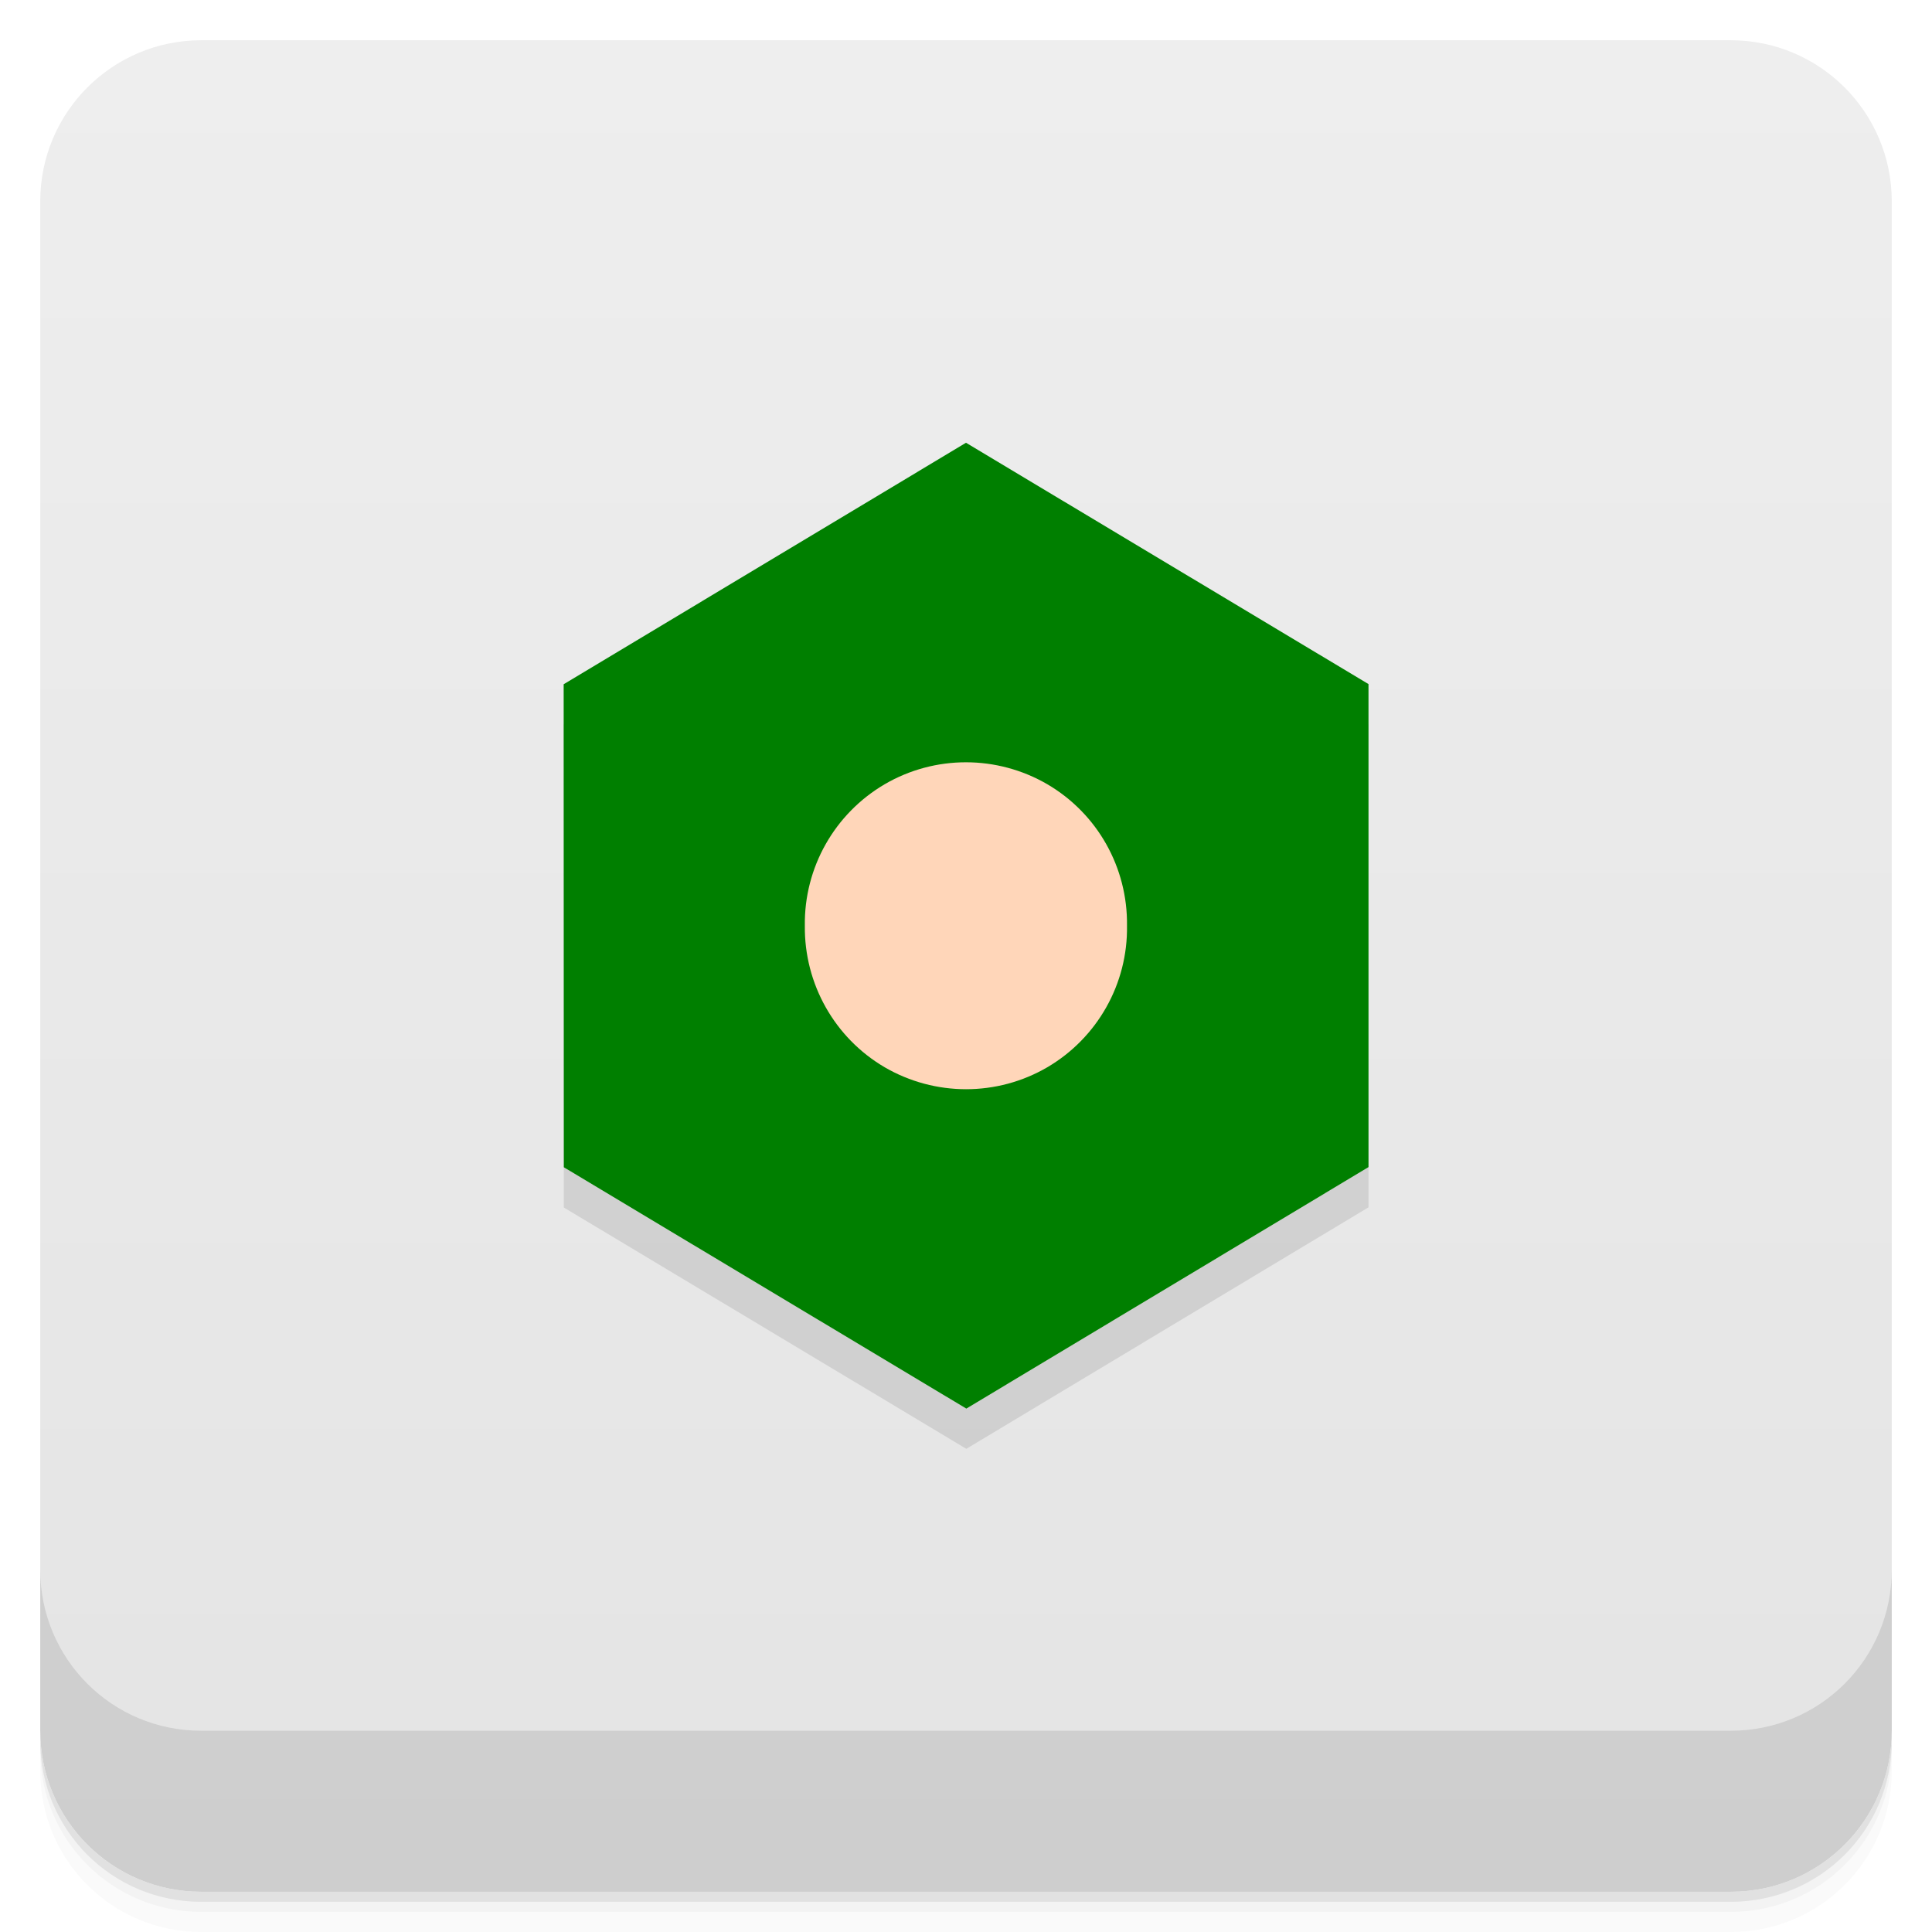
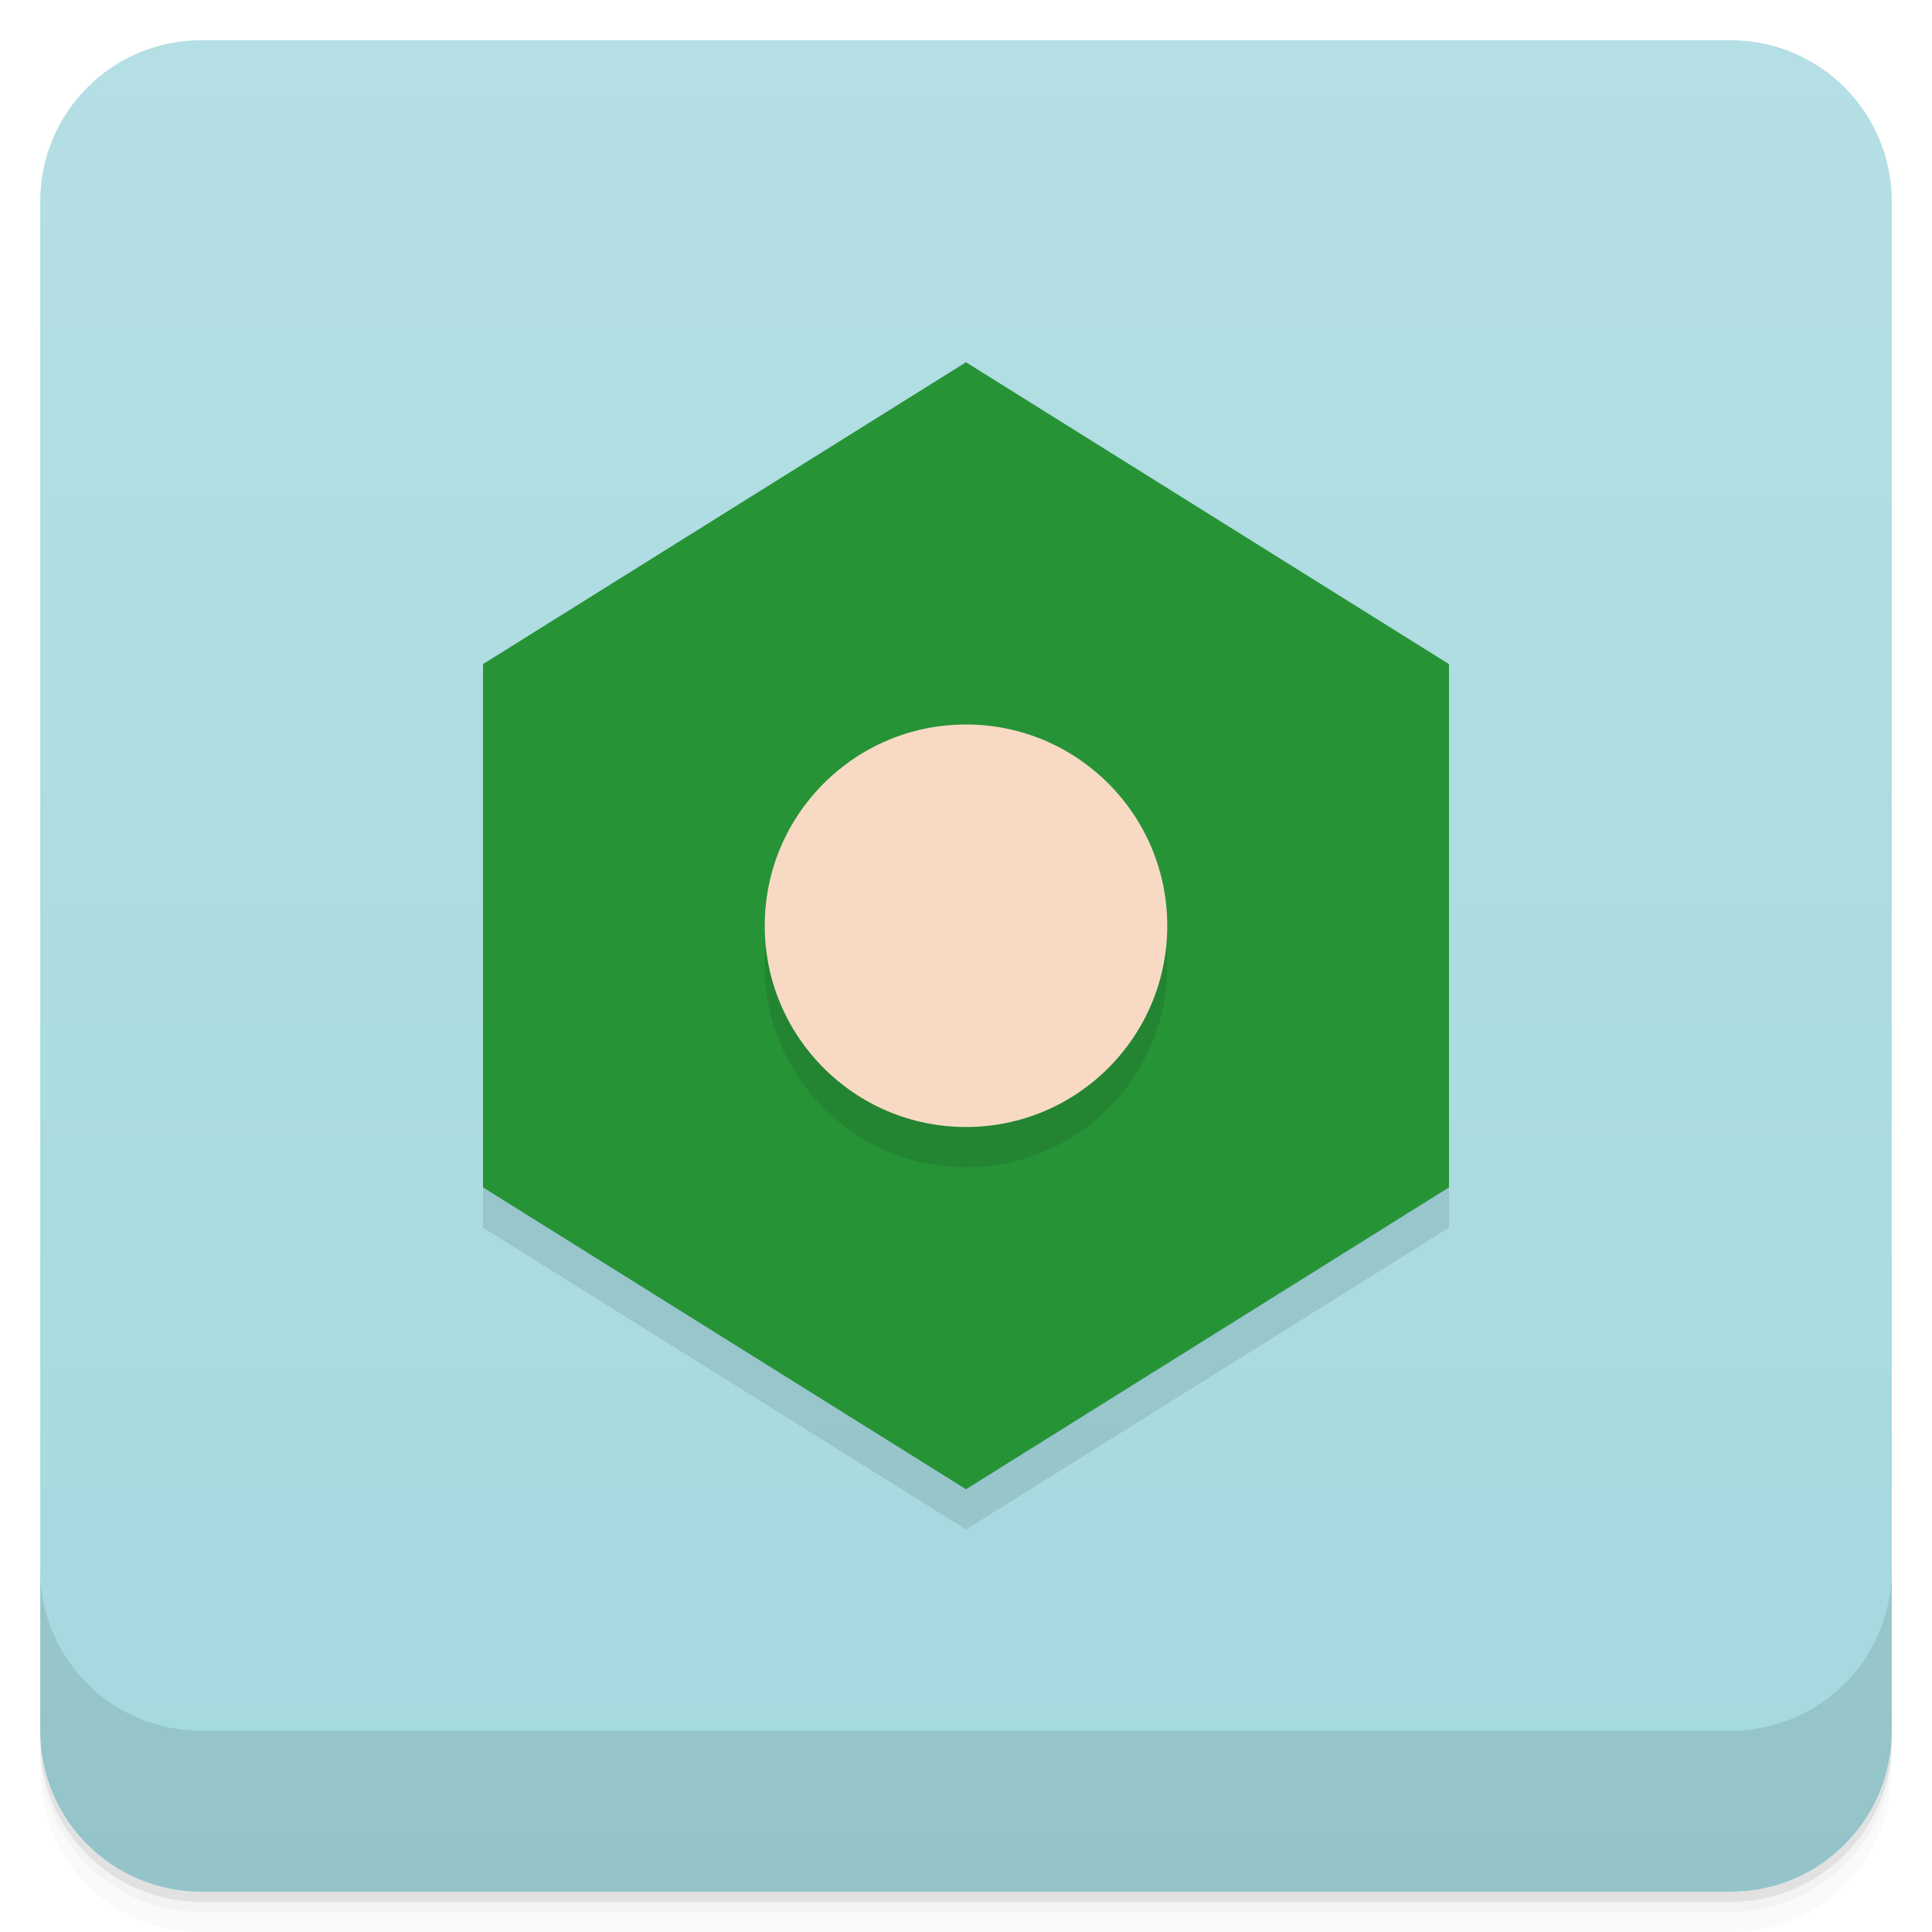
- <svg xmlns="http://www.w3.org/2000/svg" style="" viewBox="0 0 48 48">
-   <defs style="">
-     <linearGradient id="linearGradient3764" gradientTransform="translate(-48 .002215)" gradientUnits="userSpaceOnUse" style="" x1="1" x2="47">
-       <stop offset="0" style="stop-color:#e4e4e4" />
-       <stop offset="1" style="stop-color:#eee" />
+ <svg xmlns="http://www.w3.org/2000/svg" version="1.1" viewBox="0 0 48 48">
+   <defs>
+     <linearGradient id="bg" x2="0" y1="1" y2="47" gradientUnits="userSpaceOnUse">
+       <stop style="stop-color:#b4dfe4" offset="0" />
+       <stop style="stop-color:#a4d9df" offset="1" />
    </linearGradient>
  </defs>
-   <path d="m 1 43 v .25 c 0 2.216 1.784 4 4 4 h 38 c 2.216 0 4 -1.784 4 -4 v -.25 c 0 2.216 -1.784 4 -4 4 h -38 c -2.216 0 -4 -1.784 -4 -4 z m 0 .5 v .5 c 0 2.216 1.784 4 4 4 h 38 c 2.216 0 4 -1.784 4 -4 v -.5 c 0 2.216 -1.784 4 -4 4 h -38 c -2.216 0 -4 -1.784 -4 -4 z" style="opacity:.02" />
-   <path d="m 1 43.25 v .25 c 0 2.216 1.784 4 4 4 h 38 c 2.216 0 4 -1.784 4 -4 v -.25 c 0 2.216 -1.784 4 -4 4 h -38 c -2.216 0 -4 -1.784 -4 -4 z" style="opacity:.05" />
-   <path d="m 1 43 v .25 c 0 2.216 1.784 4 4 4 h 38 c 2.216 0 4 -1.784 4 -4 v -.25 c 0 2.216 -1.784 4 -4 4 h -38 c -2.216 0 -4 -1.784 -4 -4 z" style="opacity:.1" />
-   <rect height="46" rx="4" style="fill:url(#linearGradient3764)" transform="rotate(-90)" width="46" x="-47" y="1" />
-   <g style="opacity:.1">
-     <path d="m 34 17.996 v 12 l -9.992 6 -10 -5.996 -.004 -12 9.996 -6" style="" />
-     <path d="m 28 24 c .023 1.441 -.734 2.785 -1.98 3.516 -1.246 .727 -2.789 .727 -4.04 0 -1.246 -.73 -2 -2.074 -1.984 -3.516 -.02 -1.445 .738 -2.785 1.984 -3.516 1.246 -.727 2.789 -.727 4.04 0 1.246 .73 2 2.07 1.98 3.516" style="" />
-   </g>
-   <path d="m 34 16.996 v 12 l -9.992 6 -10 -5.996 -.004 -12 9.996 -6" style="fill:#007f00" />
-   <path d="m 28 23 c .023 1.441 -.734 2.785 -1.98 3.516 -1.246 .727 -2.789 .727 -4.04 0 -1.246 -.73 -2 -2.074 -1.984 -3.516 -.02 -1.445 .738 -2.785 1.984 -3.516 1.246 -.727 2.789 -.727 4.04 0 1.246 .73 2 2.07 1.98 3.516" style="fill:#ffd6b9" />
-   <path d="m 1 39 v 4 c 0 2.216 1.784 4 4 4 h 38 c 2.216 0 4 -1.784 4 -4 v -4 c 0 2.216 -1.784 4 -4 4 h -38 c -2.216 0 -4 -1.784 -4 -4 z" style="opacity:.1" />
+   <path d="m1 43v0.25c0 2.216 1.784 4 4 4h38c2.216 0 4-1.784 4-4v-0.25c0 2.216-1.784 4-4 4h-38c-2.216 0-4-1.784-4-4zm0 0.5v0.5c0 2.216 1.784 4 4 4h38c2.216 0 4-1.784 4-4v-0.5c0 2.216-1.784 4-4 4h-38c-2.216 0-4-1.784-4-4z" style="opacity:.02" />
+   <path d="m1 43.25v0.25c0 2.216 1.784 4 4 4h38c2.216 0 4-1.784 4-4v-0.25c0 2.216-1.784 4-4 4h-38c-2.216 0-4-1.784-4-4z" style="opacity:.05" />
+   <path d="m1 43v0.25c0 2.216 1.784 4 4 4h38c2.216 0 4-1.784 4-4v-0.25c0 2.216-1.784 4-4 4h-38c-2.216 0-4-1.784-4-4z" style="opacity:.1" />
+   <rect x="1" y="1" width="46" height="46" rx="4" style="fill:url(#bg)" />
+   <path d="m1 39v4c0 2.216 1.784 4 4 4h38c2.216 0 4-1.784 4-4v-4c0 2.216-1.784 4-4 4h-38c-2.216 0-4-1.784-4-4z" style="opacity:.1" />
+   <path d="m24 10-12 7.5v13l12 7.5 12-7.5v-13z" style="opacity:.1" />
+   <path d="m24 9-12 7.5v13l12 7.5 12-7.5v-13z" style="fill:#279337" />
+   <circle cx="24" cy="24" r="5" style="opacity:.1" />
+   <circle cx="24" cy="23" r="5" style="fill:#f8dac4" />
</svg>
